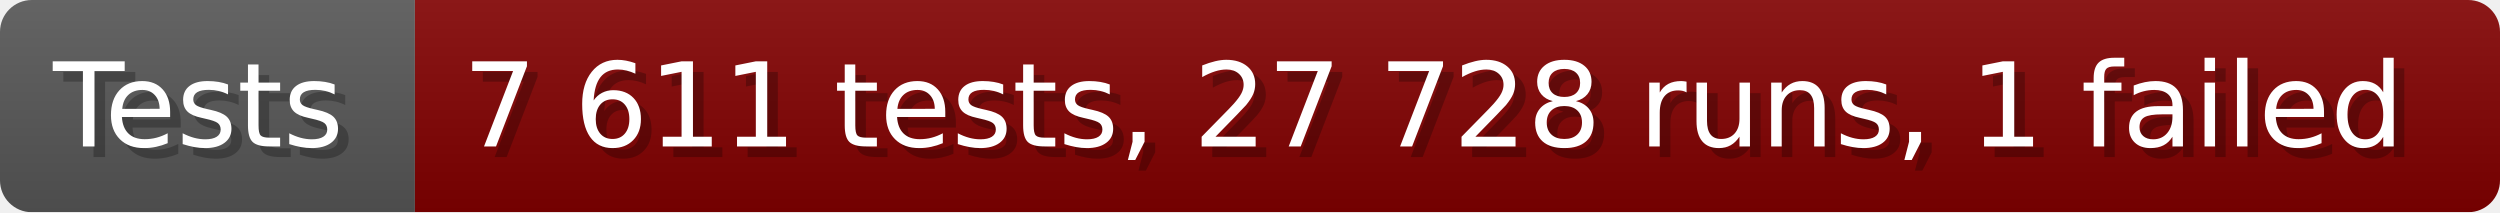
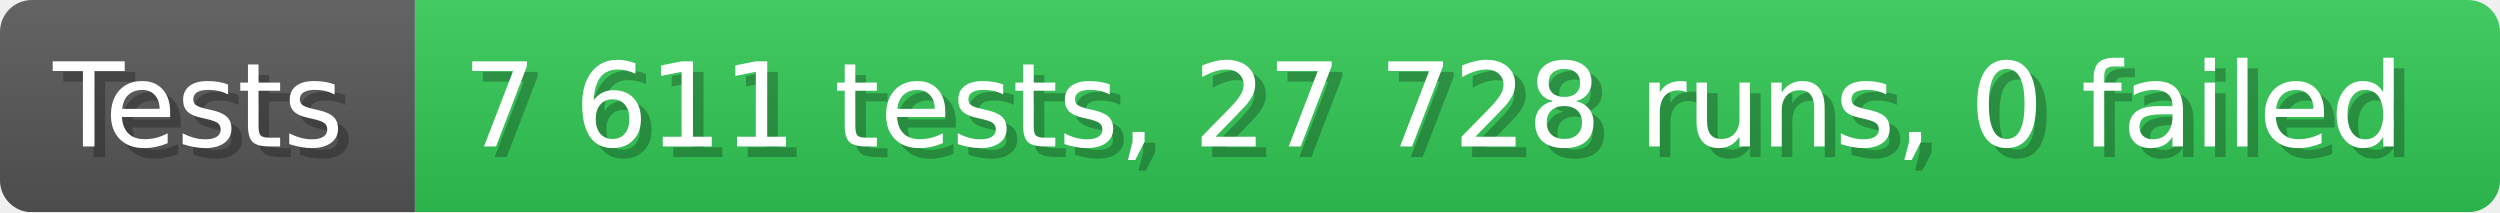
- <svg xmlns="http://www.w3.org/2000/svg" width="235.6" height="20" viewBox="0 0 2356 200" role="img" aria-label="Tests: 7 611 tests, 27 728 runs, 1 failed">
+ <svg xmlns="http://www.w3.org/2000/svg" width="235.6" height="20" viewBox="0 0 2356 200" role="img" aria-label="Tests: 7 611 tests, 27 728 runs, 0 failed">
  <linearGradient id="a" x2="0" y2="100%">
    <stop offset="0" stop-opacity=".1" stop-color="#EEE" />
    <stop offset="1" stop-opacity=".1" />
  </linearGradient>
  <mask id="m">
    <rect width="2356" height="200" rx="30" fill="#FFF" />
  </mask>
  <g mask="url(#m)">
    <rect width="391" height="200" fill="#555" />
-     <rect width="1965" height="200" fill="#800000" x="391" />
+     <rect width="1965" height="200" fill="#31c653" x="391" />
    <rect width="2356" height="200" fill="url(#a)" />
  </g>
  <g aria-hidden="true" fill="#fff" text-anchor="start" font-family="Verdana,DejaVu Sans,sans-serif" font-size="110">
    <text x="60" y="148" textLength="291" fill="#000" opacity="0.25">Tests</text>
    <text x="50" y="138" textLength="291">Tests</text>
-     <text x="446" y="148" textLength="1865" fill="#000" opacity="0.25">7 611 tests, 27 728 runs, 1 failed</text>
-     <text x="436" y="138" textLength="1865">7 611 tests, 27 728 runs, 1 failed</text>
+     <text x="446" y="148" textLength="1865" fill="#000" opacity="0.25">7 611 tests, 27 728 runs, 0 failed</text>
+     <text x="436" y="138" textLength="1865">7 611 tests, 27 728 runs, 0 failed</text>
  </g>
</svg>
